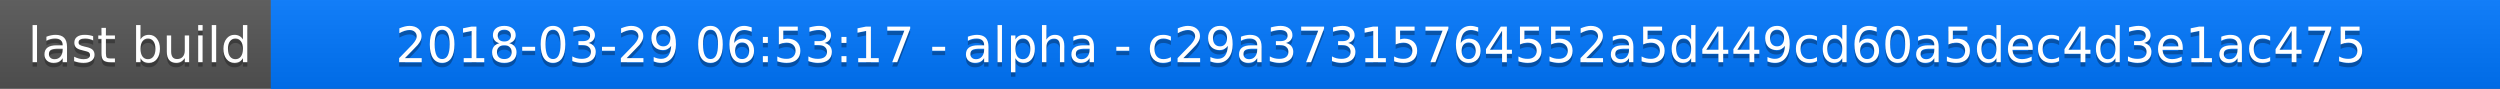
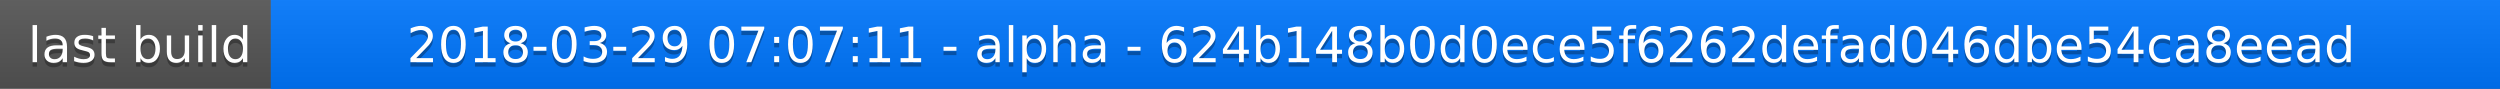
<svg xmlns="http://www.w3.org/2000/svg" width="563" height="20">
  <linearGradient id="a" x2="0" y2="100%">
    <stop offset="0" stop-color="#bbb" stop-opacity=".1" />
    <stop offset="1" stop-opacity=".1" />
  </linearGradient>
  <rect rx="0" width="563" height="20" fill="#555" />
  <rect rx="0" x="61" width="502" height="20" fill="#07f" />
  <path fill="#07f" d="M61 0h4v20h-4z" />
  <rect rx="0" width="563" height="20" fill="url(#a)" />
  <g fill="#fff" text-anchor="middle" font-family="DejaVu Sans,Verdana,Geneva,sans-serif" font-size="11">
    <text x="31.5" y="15" fill="#010101" fill-opacity=".3">last build</text>
    <text x="31.5" y="14">last build</text>
-     <text x="311" y="15" fill="#010101" fill-opacity=".3">2018-03-29 06:53:17 - alpha - c29a37315764552a5d449cd60a5dec4d3e1ac475</text>
-     <text x="311" y="14">2018-03-29 06:53:17 - alpha - c29a37315764552a5d449cd60a5dec4d3e1ac475</text>
+     <text x="311" y="15" fill="#010101" fill-opacity=".3">2018-03-29 07:07:11 - alpha - 624b148b0d0ece5f6262defad046dbe54ca8eead</text>
+     <text x="311" y="14">2018-03-29 07:07:11 - alpha - 624b148b0d0ece5f6262defad046dbe54ca8eead</text>
  </g>
</svg>
